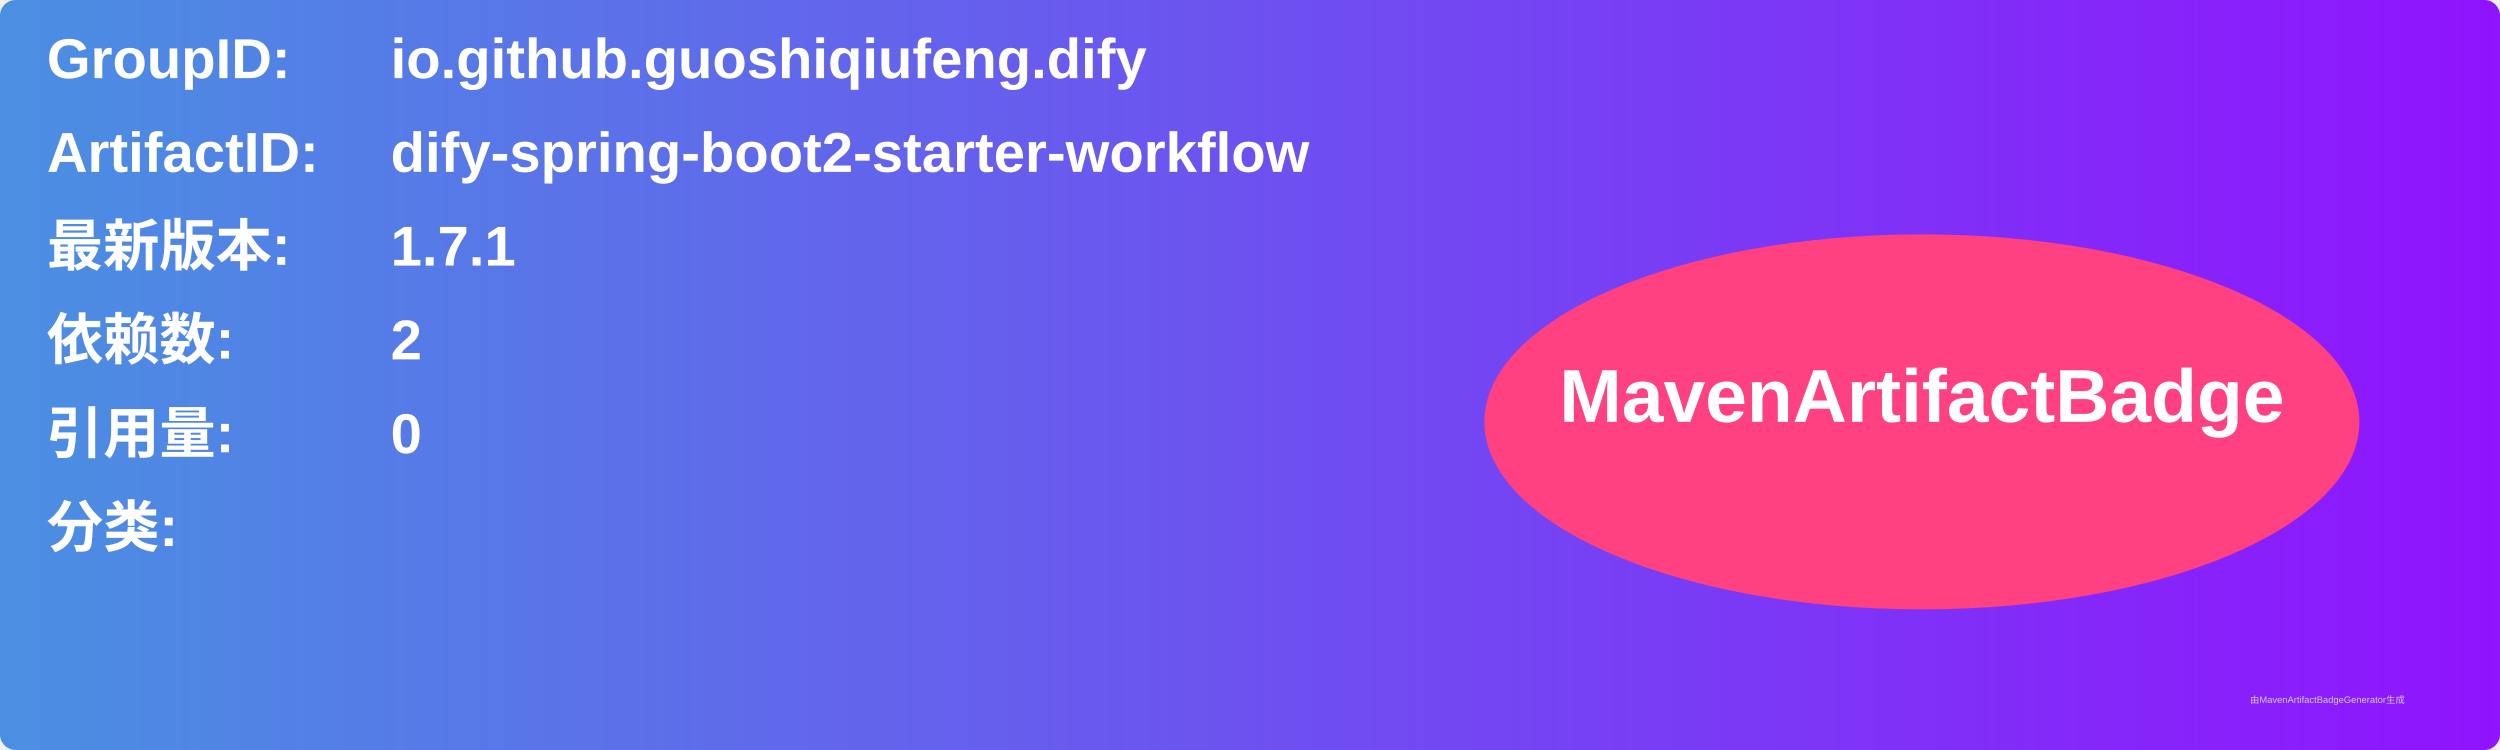
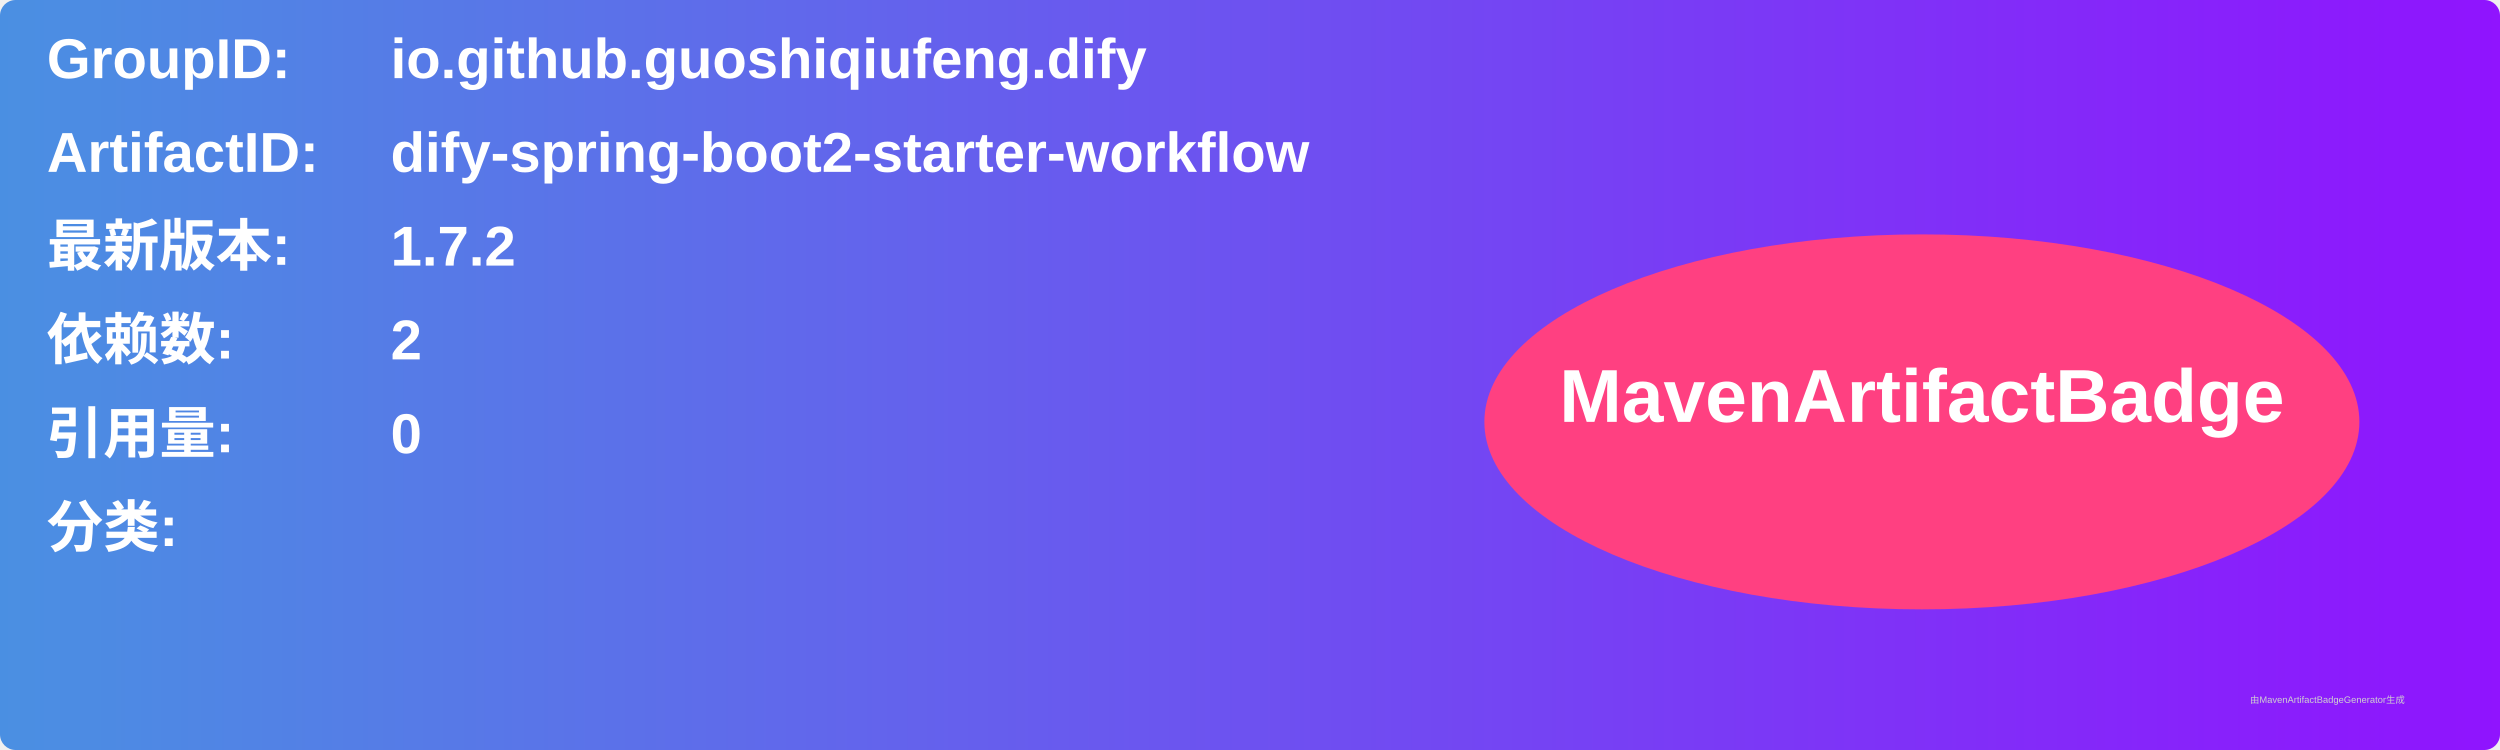
<svg xmlns="http://www.w3.org/2000/svg" width="800" height="240" viewBox="0 0 800 240">
  <linearGradient id="grad" x1="0%" y1="0%" x2="100%" y2="0%">
    <stop offset="0%" stop-color="#4a90e2" />
    <stop offset="100%" stop-color="#9013fe" />
  </linearGradient>
  <rect width="100%" height="100%" rx="5" ry="5" fill="url(#grad)" />
  <g transform="translate(15, 15)">
    <text x="0" y="10" font-family="Arial" font-size="18" fill="white" font-weight="bold" width="260">GroupID:</text>
    <text x="110" y="10" font-family="Arial" font-size="18" fill="white" font-weight="bold" width="460">io.github.guoshiqiufeng.dify</text>
    <text x="0" y="40" font-family="Arial" font-size="18" fill="white" font-weight="bold" width="260">ArtifactID:</text>
    <text x="110" y="40" font-family="Arial" font-size="18" fill="white" font-weight="bold" width="460">dify-spring-boot2-starter-workflow</text>
    <text x="0" y="70" font-family="Arial" font-size="18" fill="white" font-weight="bold">最新版本:</text>
    <text x="110" y="70" font-family="Arial" font-size="18" fill="white" font-weight="bold">
-       <tspan font-weight="bold">1.7.1</tspan>
+       <tspan font-weight="bold">1.7.2</tspan>
    </text>
    <text x="0" y="100" font-family="Arial" font-size="18" fill="white" font-weight="bold">依赖数: </text>
    <text x="110" y="100" font-family="Arial" font-size="18" fill="white">
      <tspan font-weight="bold">2</tspan>
    </text>
    <text x="0" y="130" font-family="Arial" font-size="18" fill="white" font-weight="bold">引用量: </text>
    <text x="110" y="130" font-family="Arial" font-size="18" fill="white">
      <tspan font-weight="bold">0</tspan>
    </text>
    <text x="0" y="160" font-family="Arial" font-size="18" fill="white" font-weight="bold">分类:</text>
    <text x="10" y="190" font-family="Arial" font-size="10" fill="white">
      <tspan font-weight="bold" />
    </text>
    <ellipse cx="600" cy="120" rx="140" ry="60" fill="#ff4081" />
    <text x="600" y="120" text-anchor="middle" font-family="Arial" font-size="24" fill="white" font-weight="bold">MavenArtifactBadge</text>
  </g>
  <text x="720" y="225" font-family="Arial" font-size="3" fill="#d0d0d0">由MavenArtifactBadgeGenerator生成</text>
</svg>
